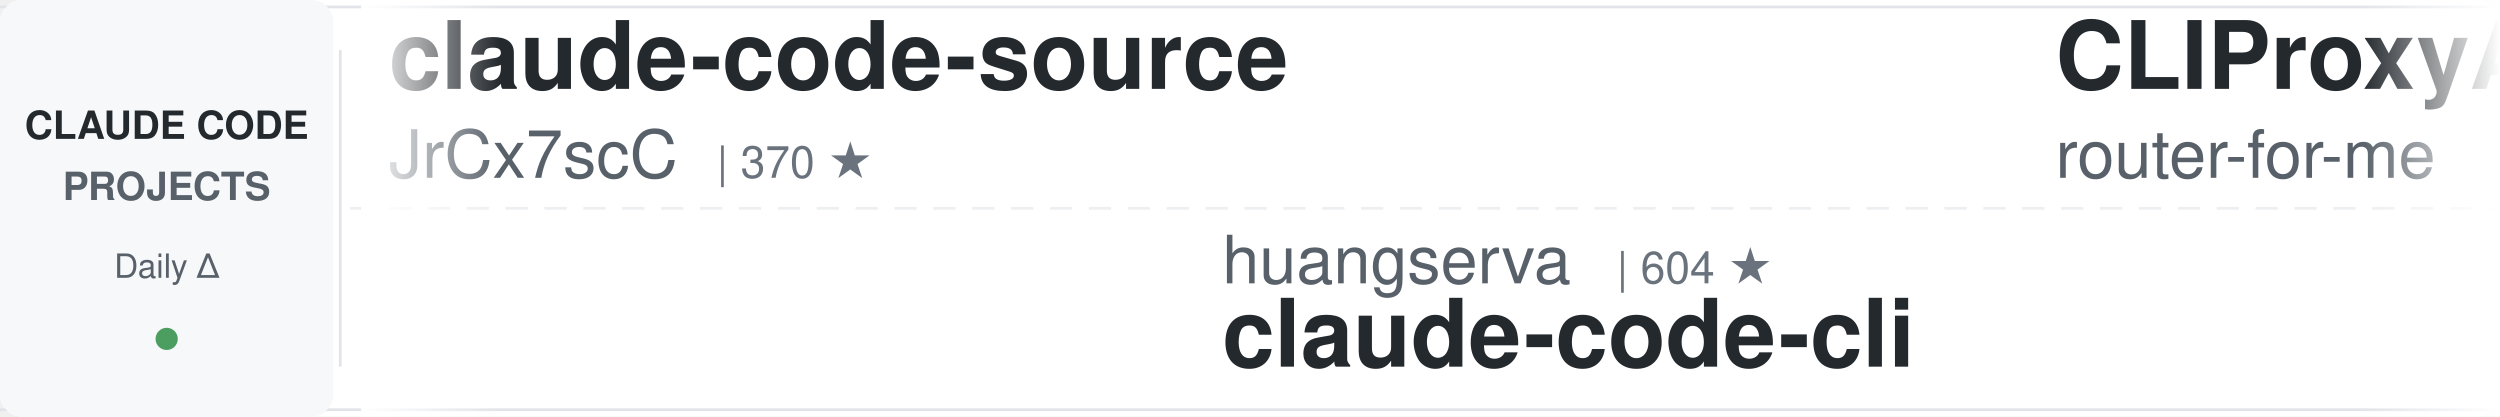
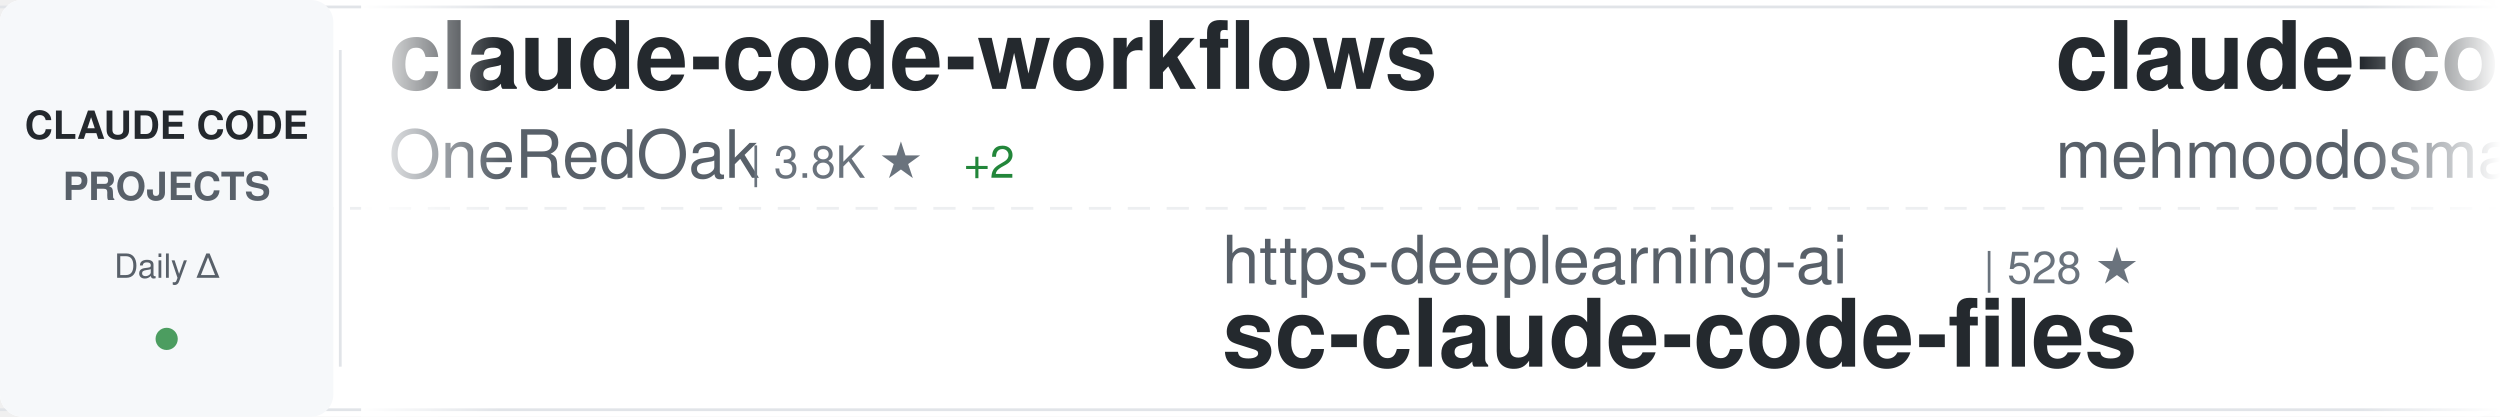
<svg xmlns="http://www.w3.org/2000/svg" width="900" height="150">
  <defs>
    <linearGradient id="awesomeLeftFade" x1="0%" y1="0%" x2="100%" y2="0%">
      <stop offset="0%" style="stop-color:#ffffff;stop-opacity:1" />
      <stop offset="100%" style="stop-color:#ffffff;stop-opacity:0" />
    </linearGradient>
    <linearGradient id="awesomeRightFade" x1="0%" y1="0%" x2="100%" y2="0%">
      <stop offset="0%" style="stop-color:#ffffff;stop-opacity:0" />
      <stop offset="100%" style="stop-color:#ffffff;stop-opacity:1" />
    </linearGradient>
  </defs>
  <rect width="900" height="150" fill="#ffffff" rx="8" />
  <rect x="0" y="2" width="900" height="1" fill="#e1e4e8" />
  <rect x="0" y="147" width="900" height="1" fill="#e1e4e8" />
  <line x1="0" y1="75" x2="900" y2="75" stroke="#e1e4e8" stroke-width="1" stroke-dasharray="8 6" opacity="0.6" />
  <rect x="0" y="0" width="120" height="150" fill="#f6f8fa" rx="8" />
  <text x="60" y="50" font-family="-apple-system, BlinkMacSystemFont, 'Segoe UI', Helvetica, Arial, sans-serif" font-size="14" font-weight="600" fill="#24292e" text-anchor="middle">CLAUDE CODE</text>
  <text x="60" y="72" font-family="-apple-system, BlinkMacSystemFont, 'Segoe UI', Helvetica, Arial, sans-serif" font-size="14" font-weight="600" fill="#586069" text-anchor="middle">PROJECTS</text>
  <text x="60" y="100" font-family="-apple-system, BlinkMacSystemFont, 'Segoe UI', Helvetica, Arial, sans-serif" font-size="12" font-weight="500" fill="#586069" text-anchor="middle">Daily Δ</text>
  <circle cx="60" cy="122" r="4" fill="#22863a" opacity="0.8" />
  <rect x="122" y="18" width="1" height="114" fill="#e1e4e8" />
  <clipPath id="awesomeTickerClip">
    <rect x="130" y="0" width="770" height="150" />
  </clipPath>
  <g clip-path="url(#awesomeTickerClip)">
    <g id="awesomeTickerItems">
      <animateTransform attributeName="transform" attributeType="XML" type="translate" from="0 0" to="-3000 0" dur="54s" repeatCount="indefinite" />
      <g transform="translate(0, 0)">
-         <text x="140" y="32" font-family="-apple-system, BlinkMacSystemFont, 'Segoe UI', Helvetica, Arial, sans-serif" font-size="34" font-weight="600" fill="#24292e">claude-code-source</text>
-         <text x="140" y="64" font-family="-apple-system, BlinkMacSystemFont, 'Segoe UI', Helvetica, Arial, sans-serif" font-size="24" font-weight="400" fill="#586069">JrCx7scC</text>
-         <text x="258" y="64" font-family="-apple-system, BlinkMacSystemFont, 'Segoe UI', Helvetica, Arial, sans-serif" font-size="16" font-weight="500" fill="#6a737d">| 370 ★</text>
+         <text x="140" y="32" font-family="-apple-system, BlinkMacSystemFont, 'Segoe UI', Helvetica, Arial, sans-serif" font-size="34" font-weight="600" fill="#24292e">claude-code-workflows</text>
+         <text x="140" y="64" font-family="-apple-system, BlinkMacSystemFont, 'Segoe UI', Helvetica, Arial, sans-serif" font-size="24" font-weight="400" fill="#586069">OneRedOak</text>
+         <text x="270" y="64" font-family="-apple-system, BlinkMacSystemFont, 'Segoe UI', Helvetica, Arial, sans-serif" font-size="16" font-weight="500" fill="#6a737d">| 3.8K ★</text>
+         <text x="347" y="64" font-family="-apple-system, BlinkMacSystemFont, 'Segoe UI', Helvetica, Arial, sans-serif" font-size="16" font-weight="500" fill="#22863a"> +2</text>
      </g>
      <g transform="translate(300, 0)">
-         <text x="140" y="102" font-family="-apple-system, BlinkMacSystemFont, 'Segoe UI', Helvetica, Arial, sans-serif" font-size="24" font-weight="400" fill="#586069">huangserva</text>
-         <text x="282" y="102" font-family="-apple-system, BlinkMacSystemFont, 'Segoe UI', Helvetica, Arial, sans-serif" font-size="16" font-weight="500" fill="#6a737d">| 604 ★</text>
-         <text x="140" y="132" font-family="-apple-system, BlinkMacSystemFont, 'Segoe UI', Helvetica, Arial, sans-serif" font-size="34" font-weight="600" fill="#24292e">claude-code-cli</text>
+         <text x="140" y="102" font-family="-apple-system, BlinkMacSystemFont, 'Segoe UI', Helvetica, Arial, sans-serif" font-size="24" font-weight="400" fill="#586069">https-deeplearning-ai</text>
+         <text x="414" y="102" font-family="-apple-system, BlinkMacSystemFont, 'Segoe UI', Helvetica, Arial, sans-serif" font-size="16" font-weight="500" fill="#6a737d">| 528 ★</text>
+         <text x="140" y="132" font-family="-apple-system, BlinkMacSystemFont, 'Segoe UI', Helvetica, Arial, sans-serif" font-size="34" font-weight="600" fill="#24292e">sc-claude-code-files</text>
      </g>
      <g transform="translate(600, 0)">
-         <text x="140" y="32" font-family="-apple-system, BlinkMacSystemFont, 'Segoe UI', Helvetica, Arial, sans-serif" font-size="34" font-weight="600" fill="#24292e">CLIProxyAPI</text>
-         <text x="140" y="64" font-family="-apple-system, BlinkMacSystemFont, 'Segoe UI', Helvetica, Arial, sans-serif" font-size="24" font-weight="400" fill="#586069">router-for-me</text>
-         <text x="318" y="64" font-family="-apple-system, BlinkMacSystemFont, 'Segoe UI', Helvetica, Arial, sans-serif" font-size="16" font-weight="500" fill="#6a737d">| 37.5K ★</text>
-         <text x="404" y="64" font-family="-apple-system, BlinkMacSystemFont, 'Segoe UI', Helvetica, Arial, sans-serif" font-size="16" font-weight="500" fill="#22863a"> +90</text>
+         <text x="140" y="32" font-family="-apple-system, BlinkMacSystemFont, 'Segoe UI', Helvetica, Arial, sans-serif" font-size="34" font-weight="600" fill="#24292e">claude-code</text>
+         <text x="140" y="64" font-family="-apple-system, BlinkMacSystemFont, 'Segoe UI', Helvetica, Arial, sans-serif" font-size="24" font-weight="400" fill="#586069">mehmoodosman</text>
+         <text x="306" y="64" font-family="-apple-system, BlinkMacSystemFont, 'Segoe UI', Helvetica, Arial, sans-serif" font-size="16" font-weight="500" fill="#6a737d">| 167 ★</text>
      </g>
      <g transform="translate(900, 0)">
-         <text x="140" y="102" font-family="-apple-system, BlinkMacSystemFont, 'Segoe UI', Helvetica, Arial, sans-serif" font-size="24" font-weight="400" fill="#586069">pedrohcgs</text>
-         <text x="270" y="102" font-family="-apple-system, BlinkMacSystemFont, 'Segoe UI', Helvetica, Arial, sans-serif" font-size="16" font-weight="500" fill="#6a737d">| 1.3K ★</text>
-         <text x="347" y="102" font-family="-apple-system, BlinkMacSystemFont, 'Segoe UI', Helvetica, Arial, sans-serif" font-size="16" font-weight="500" fill="#22863a"> +3</text>
-         <text x="140" y="132" font-family="-apple-system, BlinkMacSystemFont, 'Segoe UI', Helvetica, Arial, sans-serif" font-size="34" font-weight="600" fill="#24292e">claude-code-my-workflow</text>
+         <text x="140" y="102" font-family="-apple-system, BlinkMacSystemFont, 'Segoe UI', Helvetica, Arial, sans-serif" font-size="24" font-weight="400" fill="#586069">darcyegb</text>
+         <text x="258" y="102" font-family="-apple-system, BlinkMacSystemFont, 'Segoe UI', Helvetica, Arial, sans-serif" font-size="16" font-weight="500" fill="#6a737d">| 724 ★</text>
+         <text x="140" y="132" font-family="-apple-system, BlinkMacSystemFont, 'Segoe UI', Helvetica, Arial, sans-serif" font-size="34" font-weight="600" fill="#24292e">ClaudeCodeAgents</text>
      </g>
      <g transform="translate(1200, 0)">
-         <text x="140" y="32" font-family="-apple-system, BlinkMacSystemFont, 'Segoe UI', Helvetica, Arial, sans-serif" font-size="34" font-weight="600" fill="#24292e">claude-code-proxy</text>
-         <text x="140" y="64" font-family="-apple-system, BlinkMacSystemFont, 'Segoe UI', Helvetica, Arial, sans-serif" font-size="24" font-weight="400" fill="#586069">fuergaosi233</text>
-         <text x="306" y="64" font-family="-apple-system, BlinkMacSystemFont, 'Segoe UI', Helvetica, Arial, sans-serif" font-size="16" font-weight="500" fill="#6a737d">| 2.7K ★</text>
+         <text x="140" y="32" font-family="-apple-system, BlinkMacSystemFont, 'Segoe UI', Helvetica, Arial, sans-serif" font-size="34" font-weight="600" fill="#24292e">claude-code-ultimate-gui...</text>
+         <text x="140" y="64" font-family="-apple-system, BlinkMacSystemFont, 'Segoe UI', Helvetica, Arial, sans-serif" font-size="24" font-weight="400" fill="#586069">FlorianBruniaux</text>
+         <text x="342" y="64" font-family="-apple-system, BlinkMacSystemFont, 'Segoe UI', Helvetica, Arial, sans-serif" font-size="16" font-weight="500" fill="#6a737d">| 5.0K ★</text>
+         <text x="419" y="64" font-family="-apple-system, BlinkMacSystemFont, 'Segoe UI', Helvetica, Arial, sans-serif" font-size="16" font-weight="500" fill="#22863a"> +28</text>
      </g>
      <g transform="translate(1500, 0)">
-         <text x="140" y="102" font-family="-apple-system, BlinkMacSystemFont, 'Segoe UI', Helvetica, Arial, sans-serif" font-size="24" font-weight="400" fill="#586069">VoltAgent</text>
-         <text x="270" y="102" font-family="-apple-system, BlinkMacSystemFont, 'Segoe UI', Helvetica, Arial, sans-serif" font-size="16" font-weight="500" fill="#6a737d">| 21.8K ★</text>
-         <text x="356" y="102" font-family="-apple-system, BlinkMacSystemFont, 'Segoe UI', Helvetica, Arial, sans-serif" font-size="16" font-weight="500" fill="#22863a"> +52</text>
-         <text x="140" y="132" font-family="-apple-system, BlinkMacSystemFont, 'Segoe UI', Helvetica, Arial, sans-serif" font-size="34" font-weight="600" fill="#24292e">awesome-claude-code-suba...</text>
+         <text x="140" y="102" font-family="-apple-system, BlinkMacSystemFont, 'Segoe UI', Helvetica, Arial, sans-serif" font-size="24" font-weight="400" fill="#586069">huangjia2019</text>
+         <text x="306" y="102" font-family="-apple-system, BlinkMacSystemFont, 'Segoe UI', Helvetica, Arial, sans-serif" font-size="16" font-weight="500" fill="#6a737d">| 837 ★</text>
+         <text x="374" y="102" font-family="-apple-system, BlinkMacSystemFont, 'Segoe UI', Helvetica, Arial, sans-serif" font-size="16" font-weight="500" fill="#22863a"> +6</text>
+         <text x="140" y="132" font-family="-apple-system, BlinkMacSystemFont, 'Segoe UI', Helvetica, Arial, sans-serif" font-size="34" font-weight="600" fill="#24292e">claude-code-engineering</text>
      </g>
      <g transform="translate(1800, 0)">
-         <text x="140" y="32" font-family="-apple-system, BlinkMacSystemFont, 'Segoe UI', Helvetica, Arial, sans-serif" font-size="34" font-weight="600" fill="#24292e">how-claude-code-works</text>
-         <text x="140" y="64" font-family="-apple-system, BlinkMacSystemFont, 'Segoe UI', Helvetica, Arial, sans-serif" font-size="24" font-weight="400" fill="#586069">Windy3f3f3f3f</text>
-         <text x="318" y="64" font-family="-apple-system, BlinkMacSystemFont, 'Segoe UI', Helvetica, Arial, sans-serif" font-size="16" font-weight="500" fill="#6a737d">| 2.6K ★</text>
-         <text x="395" y="64" font-family="-apple-system, BlinkMacSystemFont, 'Segoe UI', Helvetica, Arial, sans-serif" font-size="16" font-weight="500" fill="#22863a"> +3</text>
+         <text x="140" y="32" font-family="-apple-system, BlinkMacSystemFont, 'Segoe UI', Helvetica, Arial, sans-serif" font-size="34" font-weight="600" fill="#24292e">claude-code-infrastructu...</text>
+         <text x="140" y="64" font-family="-apple-system, BlinkMacSystemFont, 'Segoe UI', Helvetica, Arial, sans-serif" font-size="24" font-weight="400" fill="#586069">diet103</text>
+         <text x="246" y="64" font-family="-apple-system, BlinkMacSystemFont, 'Segoe UI', Helvetica, Arial, sans-serif" font-size="16" font-weight="500" fill="#6a737d">| 9.7K ★</text>
+         <text x="323" y="64" font-family="-apple-system, BlinkMacSystemFont, 'Segoe UI', Helvetica, Arial, sans-serif" font-size="16" font-weight="500" fill="#22863a"> +2</text>
      </g>
      <g transform="translate(2100, 0)">
-         <text x="140" y="102" font-family="-apple-system, BlinkMacSystemFont, 'Segoe UI', Helvetica, Arial, sans-serif" font-size="24" font-weight="400" fill="#586069">lintsinghua</text>
-         <text x="294" y="102" font-family="-apple-system, BlinkMacSystemFont, 'Segoe UI', Helvetica, Arial, sans-serif" font-size="16" font-weight="500" fill="#6a737d">| 3.7K ★</text>
-         <text x="371" y="102" font-family="-apple-system, BlinkMacSystemFont, 'Segoe UI', Helvetica, Arial, sans-serif" font-size="16" font-weight="500" fill="#22863a"> +11</text>
-         <text x="140" y="132" font-family="-apple-system, BlinkMacSystemFont, 'Segoe UI', Helvetica, Arial, sans-serif" font-size="34" font-weight="600" fill="#24292e">claude-code-book</text>
+         <text x="140" y="102" font-family="-apple-system, BlinkMacSystemFont, 'Segoe UI', Helvetica, Arial, sans-serif" font-size="24" font-weight="400" fill="#586069">carlvellotti</text>
+         <text x="306" y="102" font-family="-apple-system, BlinkMacSystemFont, 'Segoe UI', Helvetica, Arial, sans-serif" font-size="16" font-weight="500" fill="#6a737d">| 2.1K ★</text>
+         <text x="383" y="102" font-family="-apple-system, BlinkMacSystemFont, 'Segoe UI', Helvetica, Arial, sans-serif" font-size="16" font-weight="500" fill="#22863a"> +5</text>
+         <text x="140" y="132" font-family="-apple-system, BlinkMacSystemFont, 'Segoe UI', Helvetica, Arial, sans-serif" font-size="34" font-weight="600" fill="#24292e">claude-code-pm-course</text>
      </g>
      <g transform="translate(2400, 0)">
-         <text x="140" y="32" font-family="-apple-system, BlinkMacSystemFont, 'Segoe UI', Helvetica, Arial, sans-serif" font-size="34" font-weight="600" fill="#24292e">ECC</text>
-         <text x="140" y="64" font-family="-apple-system, BlinkMacSystemFont, 'Segoe UI', Helvetica, Arial, sans-serif" font-size="24" font-weight="400" fill="#586069">affaan-m</text>
-         <text x="258" y="64" font-family="-apple-system, BlinkMacSystemFont, 'Segoe UI', Helvetica, Arial, sans-serif" font-size="16" font-weight="500" fill="#6a737d">| 215.6K ★</text>
-         <text x="353" y="64" font-family="-apple-system, BlinkMacSystemFont, 'Segoe UI', Helvetica, Arial, sans-serif" font-size="16" font-weight="500" fill="#22863a"> +658</text>
+         <text x="140" y="32" font-family="-apple-system, BlinkMacSystemFont, 'Segoe UI', Helvetica, Arial, sans-serif" font-size="34" font-weight="600" fill="#24292e">claude-code-prompts</text>
+         <text x="140" y="64" font-family="-apple-system, BlinkMacSystemFont, 'Segoe UI', Helvetica, Arial, sans-serif" font-size="24" font-weight="400" fill="#586069">repowise-dev</text>
+         <text x="306" y="64" font-family="-apple-system, BlinkMacSystemFont, 'Segoe UI', Helvetica, Arial, sans-serif" font-size="16" font-weight="500" fill="#6a737d">| 1.1K ★</text>
+         <text x="383" y="64" font-family="-apple-system, BlinkMacSystemFont, 'Segoe UI', Helvetica, Arial, sans-serif" font-size="16" font-weight="500" fill="#22863a"> +2</text>
      </g>
      <g transform="translate(2700, 0)">
-         <text x="140" y="102" font-family="-apple-system, BlinkMacSystemFont, 'Segoe UI', Helvetica, Arial, sans-serif" font-size="24" font-weight="400" fill="#586069">davila7</text>
-         <text x="246" y="102" font-family="-apple-system, BlinkMacSystemFont, 'Segoe UI', Helvetica, Arial, sans-serif" font-size="16" font-weight="500" fill="#6a737d">| 28.1K ★</text>
-         <text x="332" y="102" font-family="-apple-system, BlinkMacSystemFont, 'Segoe UI', Helvetica, Arial, sans-serif" font-size="16" font-weight="500" fill="#22863a"> +24</text>
-         <text x="140" y="132" font-family="-apple-system, BlinkMacSystemFont, 'Segoe UI', Helvetica, Arial, sans-serif" font-size="34" font-weight="600" fill="#24292e">claude-code-templates</text>
+         <text x="140" y="102" font-family="-apple-system, BlinkMacSystemFont, 'Segoe UI', Helvetica, Arial, sans-serif" font-size="24" font-weight="400" fill="#586069">jarmuine</text>
+         <text x="258" y="102" font-family="-apple-system, BlinkMacSystemFont, 'Segoe UI', Helvetica, Arial, sans-serif" font-size="16" font-weight="500" fill="#6a737d">| 2.2K ★</text>
+         <text x="335" y="102" font-family="-apple-system, BlinkMacSystemFont, 'Segoe UI', Helvetica, Arial, sans-serif" font-size="16" font-weight="500" fill="#22863a"> +6</text>
+         <text x="140" y="132" font-family="-apple-system, BlinkMacSystemFont, 'Segoe UI', Helvetica, Arial, sans-serif" font-size="34" font-weight="600" fill="#24292e">claude-code</text>
      </g>
      <g transform="translate(3000, 0)">
-         <text x="140" y="32" font-family="-apple-system, BlinkMacSystemFont, 'Segoe UI', Helvetica, Arial, sans-serif" font-size="34" font-weight="600" fill="#24292e">claude-code-source</text>
-         <text x="140" y="64" font-family="-apple-system, BlinkMacSystemFont, 'Segoe UI', Helvetica, Arial, sans-serif" font-size="24" font-weight="400" fill="#586069">JrCx7scC</text>
-         <text x="258" y="64" font-family="-apple-system, BlinkMacSystemFont, 'Segoe UI', Helvetica, Arial, sans-serif" font-size="16" font-weight="500" fill="#6a737d">| 370 ★</text>
+         <text x="140" y="32" font-family="-apple-system, BlinkMacSystemFont, 'Segoe UI', Helvetica, Arial, sans-serif" font-size="34" font-weight="600" fill="#24292e">claude-code-workflows</text>
+         <text x="140" y="64" font-family="-apple-system, BlinkMacSystemFont, 'Segoe UI', Helvetica, Arial, sans-serif" font-size="24" font-weight="400" fill="#586069">OneRedOak</text>
+         <text x="270" y="64" font-family="-apple-system, BlinkMacSystemFont, 'Segoe UI', Helvetica, Arial, sans-serif" font-size="16" font-weight="500" fill="#6a737d">| 3.8K ★</text>
+         <text x="347" y="64" font-family="-apple-system, BlinkMacSystemFont, 'Segoe UI', Helvetica, Arial, sans-serif" font-size="16" font-weight="500" fill="#22863a"> +2</text>
      </g>
      <g transform="translate(3300, 0)">
-         <text x="140" y="102" font-family="-apple-system, BlinkMacSystemFont, 'Segoe UI', Helvetica, Arial, sans-serif" font-size="24" font-weight="400" fill="#586069">huangserva</text>
-         <text x="282" y="102" font-family="-apple-system, BlinkMacSystemFont, 'Segoe UI', Helvetica, Arial, sans-serif" font-size="16" font-weight="500" fill="#6a737d">| 604 ★</text>
-         <text x="140" y="132" font-family="-apple-system, BlinkMacSystemFont, 'Segoe UI', Helvetica, Arial, sans-serif" font-size="34" font-weight="600" fill="#24292e">claude-code-cli</text>
+         <text x="140" y="102" font-family="-apple-system, BlinkMacSystemFont, 'Segoe UI', Helvetica, Arial, sans-serif" font-size="24" font-weight="400" fill="#586069">https-deeplearning-ai</text>
+         <text x="414" y="102" font-family="-apple-system, BlinkMacSystemFont, 'Segoe UI', Helvetica, Arial, sans-serif" font-size="16" font-weight="500" fill="#6a737d">| 528 ★</text>
+         <text x="140" y="132" font-family="-apple-system, BlinkMacSystemFont, 'Segoe UI', Helvetica, Arial, sans-serif" font-size="34" font-weight="600" fill="#24292e">sc-claude-code-files</text>
      </g>
      <g transform="translate(3600, 0)">
-         <text x="140" y="32" font-family="-apple-system, BlinkMacSystemFont, 'Segoe UI', Helvetica, Arial, sans-serif" font-size="34" font-weight="600" fill="#24292e">CLIProxyAPI</text>
-         <text x="140" y="64" font-family="-apple-system, BlinkMacSystemFont, 'Segoe UI', Helvetica, Arial, sans-serif" font-size="24" font-weight="400" fill="#586069">router-for-me</text>
-         <text x="318" y="64" font-family="-apple-system, BlinkMacSystemFont, 'Segoe UI', Helvetica, Arial, sans-serif" font-size="16" font-weight="500" fill="#6a737d">| 37.5K ★</text>
-         <text x="404" y="64" font-family="-apple-system, BlinkMacSystemFont, 'Segoe UI', Helvetica, Arial, sans-serif" font-size="16" font-weight="500" fill="#22863a"> +90</text>
+         <text x="140" y="32" font-family="-apple-system, BlinkMacSystemFont, 'Segoe UI', Helvetica, Arial, sans-serif" font-size="34" font-weight="600" fill="#24292e">claude-code</text>
+         <text x="140" y="64" font-family="-apple-system, BlinkMacSystemFont, 'Segoe UI', Helvetica, Arial, sans-serif" font-size="24" font-weight="400" fill="#586069">mehmoodosman</text>
+         <text x="306" y="64" font-family="-apple-system, BlinkMacSystemFont, 'Segoe UI', Helvetica, Arial, sans-serif" font-size="16" font-weight="500" fill="#6a737d">| 167 ★</text>
      </g>
      <g transform="translate(3900, 0)">
-         <text x="140" y="102" font-family="-apple-system, BlinkMacSystemFont, 'Segoe UI', Helvetica, Arial, sans-serif" font-size="24" font-weight="400" fill="#586069">pedrohcgs</text>
-         <text x="270" y="102" font-family="-apple-system, BlinkMacSystemFont, 'Segoe UI', Helvetica, Arial, sans-serif" font-size="16" font-weight="500" fill="#6a737d">| 1.3K ★</text>
-         <text x="347" y="102" font-family="-apple-system, BlinkMacSystemFont, 'Segoe UI', Helvetica, Arial, sans-serif" font-size="16" font-weight="500" fill="#22863a"> +3</text>
-         <text x="140" y="132" font-family="-apple-system, BlinkMacSystemFont, 'Segoe UI', Helvetica, Arial, sans-serif" font-size="34" font-weight="600" fill="#24292e">claude-code-my-workflow</text>
+         <text x="140" y="102" font-family="-apple-system, BlinkMacSystemFont, 'Segoe UI', Helvetica, Arial, sans-serif" font-size="24" font-weight="400" fill="#586069">darcyegb</text>
+         <text x="258" y="102" font-family="-apple-system, BlinkMacSystemFont, 'Segoe UI', Helvetica, Arial, sans-serif" font-size="16" font-weight="500" fill="#6a737d">| 724 ★</text>
+         <text x="140" y="132" font-family="-apple-system, BlinkMacSystemFont, 'Segoe UI', Helvetica, Arial, sans-serif" font-size="34" font-weight="600" fill="#24292e">ClaudeCodeAgents</text>
      </g>
    </g>
  </g>
  <rect x="130" y="0" width="50" height="150" fill="url(#awesomeLeftFade)" />
  <rect x="850" y="0" width="50" height="150" fill="url(#awesomeRightFade)" />
</svg>
